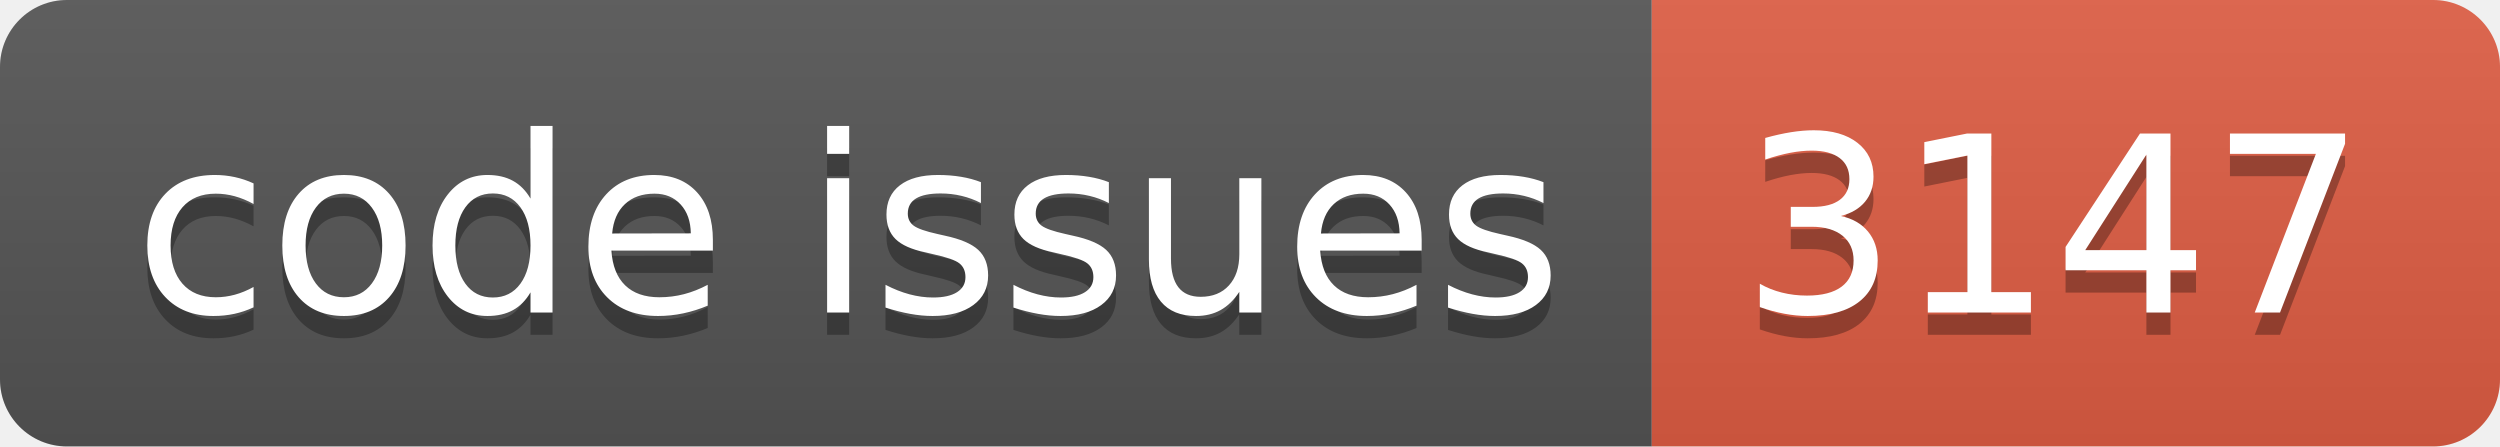
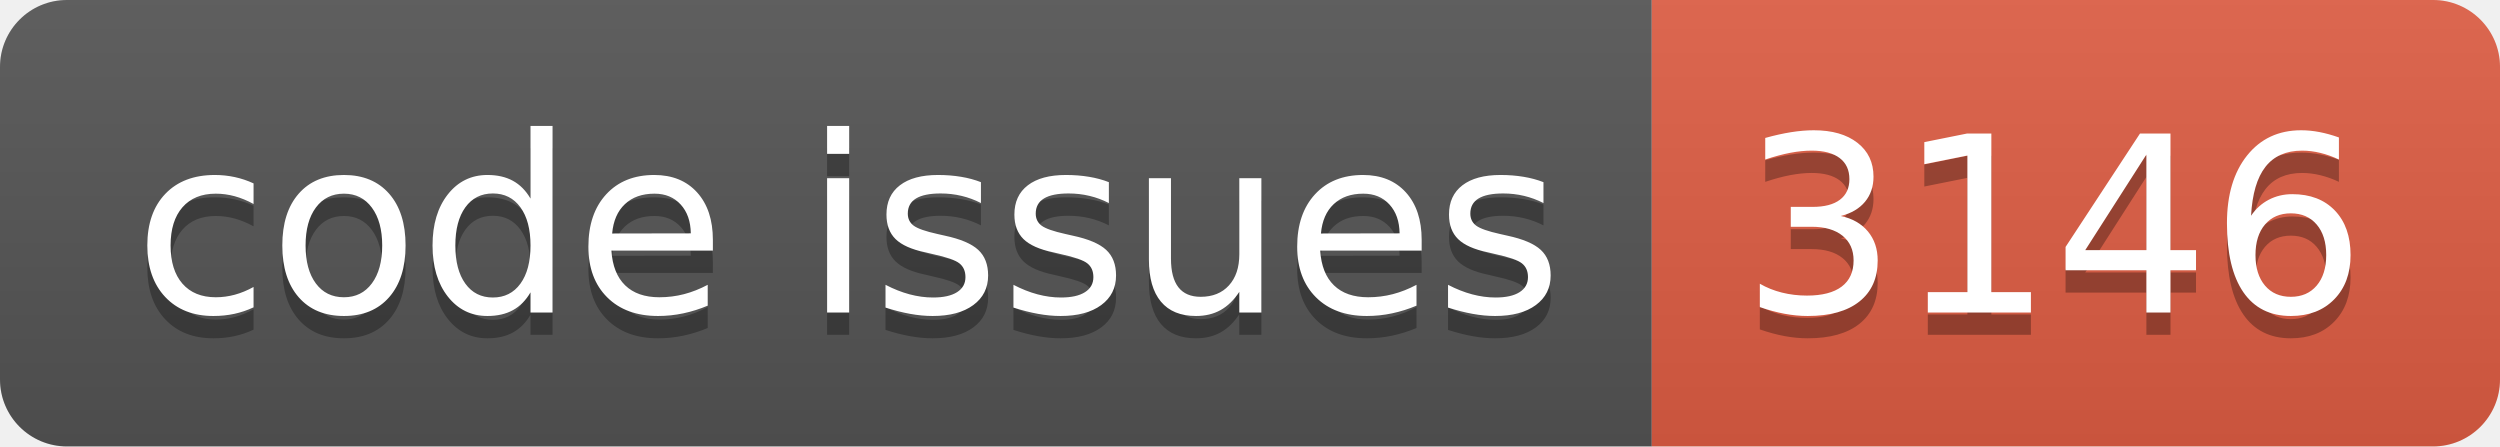
<svg xmlns="http://www.w3.org/2000/svg" width="112.0" height="20">
  <linearGradient id="smooth" x2="0" y2="100%">
    <stop offset="0" stop-color="#bbb" stop-opacity=".1" />
    <stop offset="1" stop-opacity=".1" />
  </linearGradient>
  <clipPath id="round">
    <rect width="112.0" height="20" rx="3" fill="#fff" />
  </clipPath>
  <g clip-path="url(#round)">
    <rect width="74.0" height="20" fill="#555" />
    <rect x="74.0" width="38.0" height="20" fill="#e05d44" />
    <rect width="112.0" height="20" fill="url(#smooth)" />
  </g>
  <g fill="#fff" text-anchor="middle" font-family="DejaVu Sans,Verdana,Geneva,sans-serif" font-size="110">
    <text x="380.0" y="150" fill="#010101" fill-opacity=".3" transform="scale(0.1)" textLength="640.0" lengthAdjust="spacing">code issues</text>
    <text x="380.0" y="140" transform="scale(0.1)" textLength="640.0" lengthAdjust="spacing">code issues</text>
-     <text x="920.0" y="150" fill="#010101" fill-opacity=".3" transform="scale(0.1)" textLength="280.0" lengthAdjust="spacing">3147</text>
-     <text x="920.0" y="140" transform="scale(0.1)" textLength="280.0" lengthAdjust="spacing">3147</text>
+     <text x="920.0" y="150" fill="#010101" fill-opacity=".3" transform="scale(0.1)" textLength="280.0" lengthAdjust="spacing">3146</text>
+     <text x="920.0" y="140" transform="scale(0.1)" textLength="280.0" lengthAdjust="spacing">3146</text>
  </g>
</svg>
